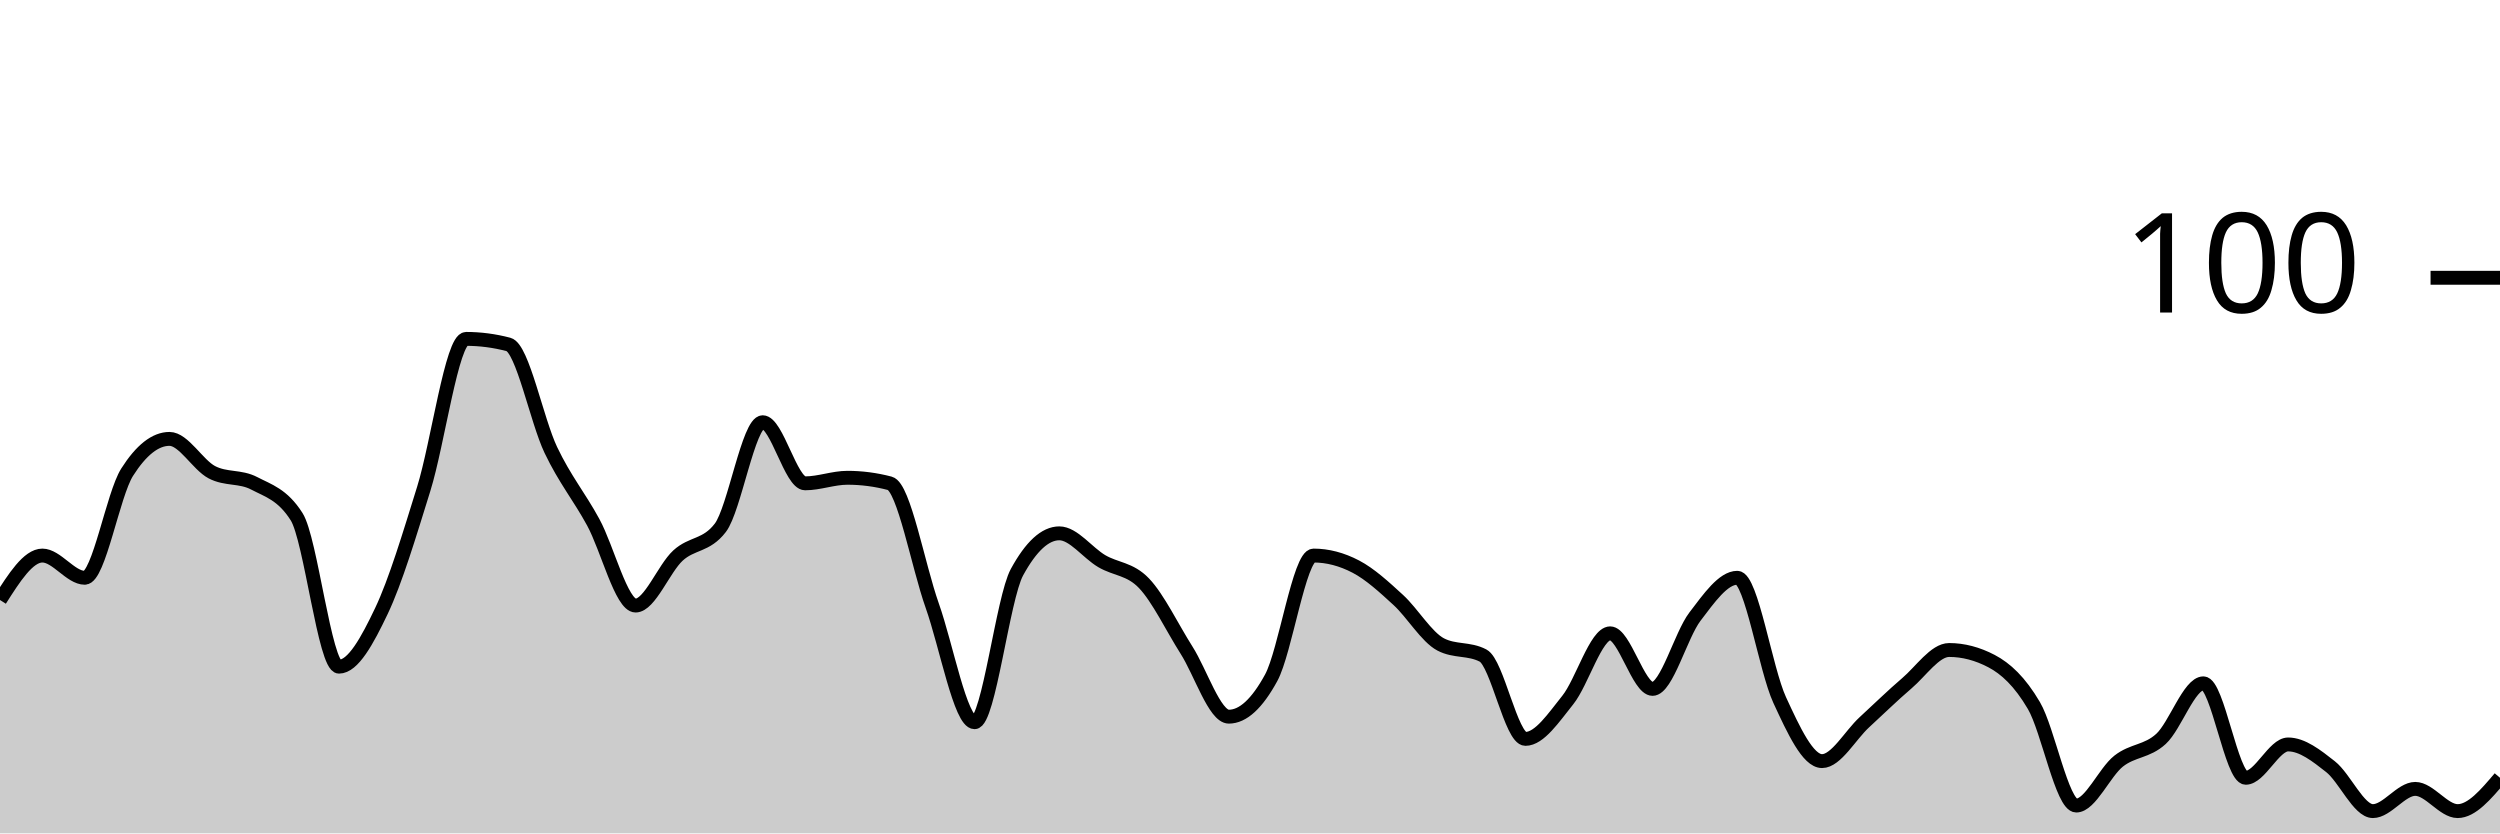
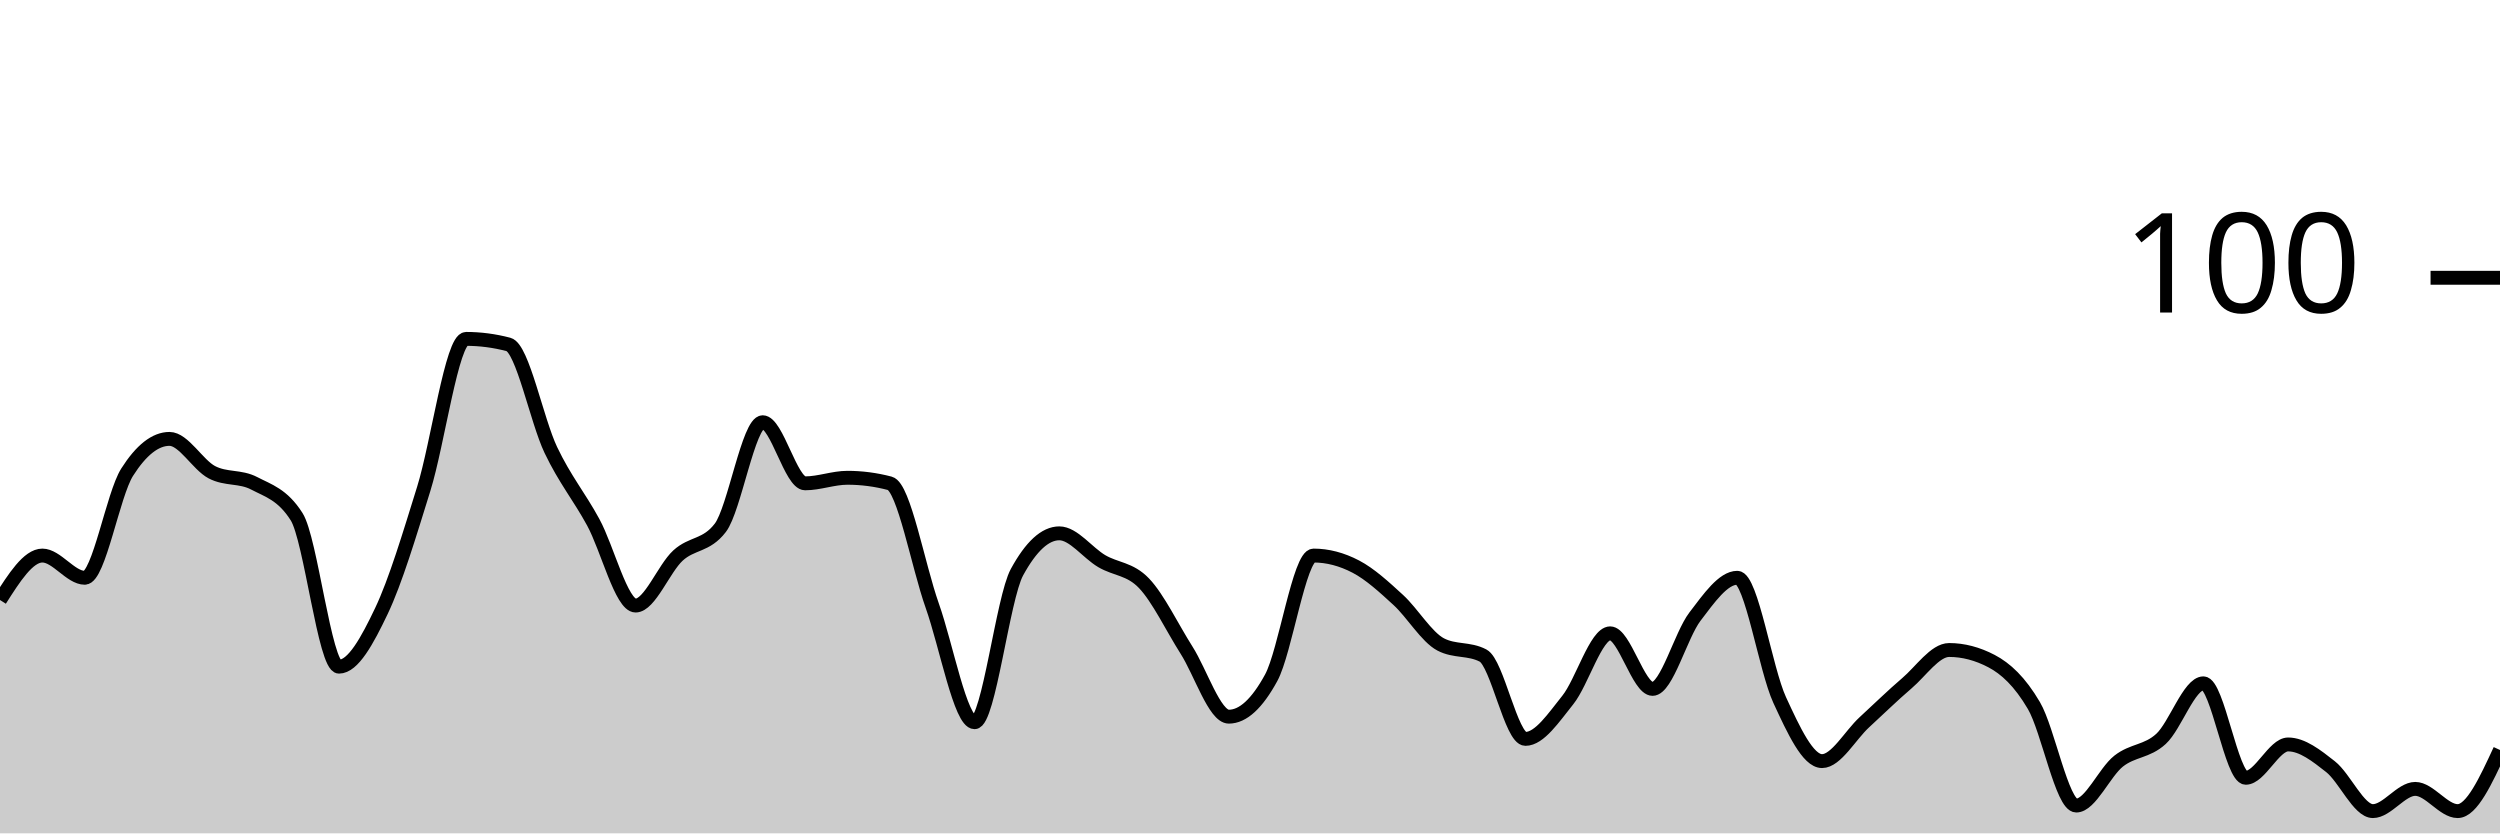
<svg xmlns="http://www.w3.org/2000/svg" viewBox="0 0 180 60">
  <g transform="translate(0,20)">
-     <path class="area" fill="rgba(0, 0, 0, 0.2)" d="M0,23.2C1.017,21.6,2.034,20,3.051,20C4.068,20,5.085,21.6,6.102,21.6C7.119,21.6,8.136,15.6,9.153,14C10.169,12.4,11.186,11.6,12.203,11.6C13.22,11.6,14.237,13.467,15.254,14C16.271,14.533,17.288,14.267,18.305,14.8C19.322,15.333,20.339,15.6,21.356,17.2C22.373,18.8,23.39,28,24.407,28C25.424,28,26.441,26.133,27.458,24C28.475,21.867,29.492,18.467,30.508,15.2C31.525,11.933,32.542,4.4,33.559,4.4C34.576,4.4,35.593,4.533,36.61,4.8C37.627,5.067,38.644,10.267,39.661,12.4C40.678,14.533,41.695,15.733,42.712,17.6C43.729,19.467,44.746,23.6,45.763,23.6C46.78,23.6,47.797,20.933,48.814,20C49.831,19.067,50.847,19.333,51.864,18C52.881,16.667,53.898,10.4,54.915,10.4C55.932,10.4,56.949,14.8,57.966,14.8C58.983,14.8,60,14.4,61.017,14.4C62.034,14.4,63.051,14.533,64.068,14.8C65.085,15.067,66.102,20.733,67.119,23.6C68.136,26.467,69.153,32,70.169,32C71.186,32,72.203,23.067,73.22,21.2C74.237,19.333,75.254,18.4,76.271,18.4C77.288,18.4,78.305,19.8,79.322,20.4C80.339,21,81.356,20.933,82.373,22C83.39,23.067,84.407,25.2,85.424,26.8C86.441,28.4,87.458,31.6,88.475,31.6C89.492,31.6,90.508,30.667,91.525,28.8C92.542,26.933,93.559,20,94.576,20C95.593,20,96.61,20.267,97.627,20.8C98.644,21.333,99.661,22.267,100.678,23.2C101.695,24.133,102.712,25.867,103.729,26.4C104.746,26.933,105.763,26.667,106.78,27.2C107.797,27.733,108.814,33.2,109.831,33.2C110.847,33.2,111.864,31.667,112.881,30.4C113.898,29.133,114.915,25.6,115.932,25.6C116.949,25.6,117.966,29.6,118.983,29.6C120,29.6,121.017,25.733,122.034,24.4C123.051,23.067,124.068,21.6,125.085,21.6C126.102,21.6,127.119,28.2,128.136,30.4C129.153,32.6,130.169,34.8,131.186,34.8C132.203,34.8,133.22,32.933,134.237,32C135.254,31.067,136.271,30.067,137.288,29.2C138.305,28.333,139.322,26.8,140.339,26.8C141.356,26.8,142.373,27.067,143.39,27.6C144.407,28.133,145.424,29.067,146.441,30.8C147.458,32.533,148.475,38,149.492,38C150.508,38,151.525,35.6,152.542,34.8C153.559,34,154.576,34.133,155.593,33.2C156.61,32.267,157.627,29.2,158.644,29.2C159.661,29.2,160.678,36,161.695,36C162.712,36,163.729,33.6,164.746,33.6C165.763,33.6,166.78,34.4,167.797,35.2C168.814,36,169.831,38.4,170.847,38.4C171.864,38.4,172.881,36.8,173.898,36.8C174.915,36.8,175.932,38.4,176.949,38.4C177.966,38.4,178.983,37.2,180,36L180,40C178.983,40,177.966,40,176.949,40C175.932,40,174.915,40,173.898,40C172.881,40,171.864,40,170.847,40C169.831,40,168.814,40,167.797,40C166.78,40,165.763,40,164.746,40C163.729,40,162.712,40,161.695,40C160.678,40,159.661,40,158.644,40C157.627,40,156.61,40,155.593,40C154.576,40,153.559,40,152.542,40C151.525,40,150.508,40,149.492,40C148.475,40,147.458,40,146.441,40C145.424,40,144.407,40,143.39,40C142.373,40,141.356,40,140.339,40C139.322,40,138.305,40,137.288,40C136.271,40,135.254,40,134.237,40C133.22,40,132.203,40,131.186,40C130.169,40,129.153,40,128.136,40C127.119,40,126.102,40,125.085,40C124.068,40,123.051,40,122.034,40C121.017,40,120,40,118.983,40C117.966,40,116.949,40,115.932,40C114.915,40,113.898,40,112.881,40C111.864,40,110.847,40,109.831,40C108.814,40,107.797,40,106.78,40C105.763,40,104.746,40,103.729,40C102.712,40,101.695,40,100.678,40C99.661,40,98.644,40,97.627,40C96.61,40,95.593,40,94.576,40C93.559,40,92.542,40,91.525,40C90.508,40,89.492,40,88.475,40C87.458,40,86.441,40,85.424,40C84.407,40,83.39,40,82.373,40C81.356,40,80.339,40,79.322,40C78.305,40,77.288,40,76.271,40C75.254,40,74.237,40,73.22,40C72.203,40,71.186,40,70.169,40C69.153,40,68.136,40,67.119,40C66.102,40,65.085,40,64.068,40C63.051,40,62.034,40,61.017,40C60,40,58.983,40,57.966,40C56.949,40,55.932,40,54.915,40C53.898,40,52.881,40,51.864,40C50.847,40,49.831,40,48.814,40C47.797,40,46.78,40,45.763,40C44.746,40,43.729,40,42.712,40C41.695,40,40.678,40,39.661,40C38.644,40,37.627,40,36.61,40C35.593,40,34.576,40,33.559,40C32.542,40,31.525,40,30.508,40C29.492,40,28.475,40,27.458,40C26.441,40,25.424,40,24.407,40C23.39,40,22.373,40,21.356,40C20.339,40,19.322,40,18.305,40C17.288,40,16.271,40,15.254,40C14.237,40,13.22,40,12.203,40C11.186,40,10.169,40,9.153,40C8.136,40,7.119,40,6.102,40C5.085,40,4.068,40,3.051,40C2.034,40,1.017,40,0,40Z" />
-     <path class="line" stroke="black" fill="none" d="M0,23.2C1.017,21.6,2.034,20,3.051,20C4.068,20,5.085,21.6,6.102,21.6C7.119,21.6,8.136,15.6,9.153,14C10.169,12.4,11.186,11.6,12.203,11.6C13.22,11.6,14.237,13.467,15.254,14C16.271,14.533,17.288,14.267,18.305,14.8C19.322,15.333,20.339,15.6,21.356,17.2C22.373,18.8,23.39,28,24.407,28C25.424,28,26.441,26.133,27.458,24C28.475,21.867,29.492,18.467,30.508,15.2C31.525,11.933,32.542,4.4,33.559,4.4C34.576,4.4,35.593,4.533,36.61,4.8C37.627,5.067,38.644,10.267,39.661,12.4C40.678,14.533,41.695,15.733,42.712,17.6C43.729,19.467,44.746,23.6,45.763,23.6C46.78,23.6,47.797,20.933,48.814,20C49.831,19.067,50.847,19.333,51.864,18C52.881,16.667,53.898,10.4,54.915,10.4C55.932,10.4,56.949,14.8,57.966,14.8C58.983,14.8,60,14.4,61.017,14.4C62.034,14.4,63.051,14.533,64.068,14.8C65.085,15.067,66.102,20.733,67.119,23.6C68.136,26.467,69.153,32,70.169,32C71.186,32,72.203,23.067,73.22,21.2C74.237,19.333,75.254,18.4,76.271,18.4C77.288,18.4,78.305,19.8,79.322,20.4C80.339,21,81.356,20.933,82.373,22C83.39,23.067,84.407,25.2,85.424,26.8C86.441,28.4,87.458,31.6,88.475,31.6C89.492,31.6,90.508,30.667,91.525,28.8C92.542,26.933,93.559,20,94.576,20C95.593,20,96.61,20.267,97.627,20.8C98.644,21.333,99.661,22.267,100.678,23.2C101.695,24.133,102.712,25.867,103.729,26.4C104.746,26.933,105.763,26.667,106.78,27.2C107.797,27.733,108.814,33.2,109.831,33.2C110.847,33.2,111.864,31.667,112.881,30.4C113.898,29.133,114.915,25.6,115.932,25.6C116.949,25.6,117.966,29.6,118.983,29.6C120,29.6,121.017,25.733,122.034,24.4C123.051,23.067,124.068,21.6,125.085,21.6C126.102,21.6,127.119,28.2,128.136,30.4C129.153,32.6,130.169,34.8,131.186,34.8C132.203,34.8,133.22,32.933,134.237,32C135.254,31.067,136.271,30.067,137.288,29.2C138.305,28.333,139.322,26.8,140.339,26.8C141.356,26.8,142.373,27.067,143.39,27.6C144.407,28.133,145.424,29.067,146.441,30.8C147.458,32.533,148.475,38,149.492,38C150.508,38,151.525,35.6,152.542,34.8C153.559,34,154.576,34.133,155.593,33.2C156.61,32.267,157.627,29.2,158.644,29.2C159.661,29.2,160.678,36,161.695,36C162.712,36,163.729,33.6,164.746,33.6C165.763,33.6,166.78,34.4,167.797,35.2C168.814,36,169.831,38.4,170.847,38.4C171.864,38.4,172.881,36.8,173.898,36.8C174.915,36.8,175.932,38.4,176.949,38.4C177.966,38.4,178.983,37.2,180,36" />
+     <path class="area" fill="rgba(0, 0, 0, 0.2)" d="M0,23.2C1.017,21.6,2.034,20,3.051,20C4.068,20,5.085,21.6,6.102,21.6C7.119,21.6,8.136,15.6,9.153,14C10.169,12.4,11.186,11.6,12.203,11.6C13.22,11.6,14.237,13.467,15.254,14C16.271,14.533,17.288,14.267,18.305,14.8C19.322,15.333,20.339,15.6,21.356,17.2C22.373,18.8,23.39,28,24.407,28C25.424,28,26.441,26.133,27.458,24C28.475,21.867,29.492,18.467,30.508,15.2C31.525,11.933,32.542,4.4,33.559,4.4C34.576,4.4,35.593,4.533,36.61,4.8C37.627,5.067,38.644,10.267,39.661,12.4C40.678,14.533,41.695,15.733,42.712,17.6C43.729,19.467,44.746,23.6,45.763,23.6C46.78,23.6,47.797,20.933,48.814,20C49.831,19.067,50.847,19.333,51.864,18C52.881,16.667,53.898,10.4,54.915,10.4C55.932,10.4,56.949,14.8,57.966,14.8C58.983,14.8,60,14.4,61.017,14.4C62.034,14.4,63.051,14.533,64.068,14.8C65.085,15.067,66.102,20.733,67.119,23.6C68.136,26.467,69.153,32,70.169,32C71.186,32,72.203,23.067,73.22,21.2C74.237,19.333,75.254,18.4,76.271,18.4C77.288,18.4,78.305,19.8,79.322,20.4C80.339,21,81.356,20.933,82.373,22C83.39,23.067,84.407,25.2,85.424,26.8C86.441,28.4,87.458,31.6,88.475,31.6C89.492,31.6,90.508,30.667,91.525,28.8C92.542,26.933,93.559,20,94.576,20C95.593,20,96.61,20.267,97.627,20.8C98.644,21.333,99.661,22.267,100.678,23.2C101.695,24.133,102.712,25.867,103.729,26.4C104.746,26.933,105.763,26.667,106.78,27.2C107.797,27.733,108.814,33.2,109.831,33.2C110.847,33.2,111.864,31.667,112.881,30.4C113.898,29.133,114.915,25.6,115.932,25.6C116.949,25.6,117.966,29.6,118.983,29.6C120,29.6,121.017,25.733,122.034,24.4C123.051,23.067,124.068,21.6,125.085,21.6C126.102,21.6,127.119,28.2,128.136,30.4C129.153,32.6,130.169,34.8,131.186,34.8C132.203,34.8,133.22,32.933,134.237,32C135.254,31.067,136.271,30.067,137.288,29.2C138.305,28.333,139.322,26.8,140.339,26.8C141.356,26.8,142.373,27.067,143.39,27.6C144.407,28.133,145.424,29.067,146.441,30.8C147.458,32.533,148.475,38,149.492,38C150.508,38,151.525,35.6,152.542,34.8C153.559,34,154.576,34.133,155.593,33.2C156.61,32.267,157.627,29.2,158.644,29.2C159.661,29.2,160.678,36,161.695,36C162.712,36,163.729,33.6,164.746,33.6C165.763,33.6,166.78,34.4,167.797,35.2C168.814,36,169.831,38.4,170.847,38.4C171.864,38.4,172.881,36.8,173.898,36.8C174.915,36.8,175.932,38.4,176.949,38.4C177.966,38.4,178.983,36.2,180,34L180,40C178.983,40,177.966,40,176.949,40C175.932,40,174.915,40,173.898,40C172.881,40,171.864,40,170.847,40C169.831,40,168.814,40,167.797,40C166.78,40,165.763,40,164.746,40C163.729,40,162.712,40,161.695,40C160.678,40,159.661,40,158.644,40C157.627,40,156.61,40,155.593,40C154.576,40,153.559,40,152.542,40C151.525,40,150.508,40,149.492,40C148.475,40,147.458,40,146.441,40C145.424,40,144.407,40,143.39,40C142.373,40,141.356,40,140.339,40C139.322,40,138.305,40,137.288,40C136.271,40,135.254,40,134.237,40C133.22,40,132.203,40,131.186,40C130.169,40,129.153,40,128.136,40C127.119,40,126.102,40,125.085,40C124.068,40,123.051,40,122.034,40C121.017,40,120,40,118.983,40C117.966,40,116.949,40,115.932,40C114.915,40,113.898,40,112.881,40C111.864,40,110.847,40,109.831,40C108.814,40,107.797,40,106.78,40C105.763,40,104.746,40,103.729,40C102.712,40,101.695,40,100.678,40C99.661,40,98.644,40,97.627,40C96.61,40,95.593,40,94.576,40C93.559,40,92.542,40,91.525,40C90.508,40,89.492,40,88.475,40C87.458,40,86.441,40,85.424,40C84.407,40,83.39,40,82.373,40C81.356,40,80.339,40,79.322,40C78.305,40,77.288,40,76.271,40C75.254,40,74.237,40,73.22,40C72.203,40,71.186,40,70.169,40C69.153,40,68.136,40,67.119,40C66.102,40,65.085,40,64.068,40C63.051,40,62.034,40,61.017,40C60,40,58.983,40,57.966,40C56.949,40,55.932,40,54.915,40C53.898,40,52.881,40,51.864,40C50.847,40,49.831,40,48.814,40C47.797,40,46.78,40,45.763,40C44.746,40,43.729,40,42.712,40C41.695,40,40.678,40,39.661,40C38.644,40,37.627,40,36.61,40C35.593,40,34.576,40,33.559,40C32.542,40,31.525,40,30.508,40C29.492,40,28.475,40,27.458,40C26.441,40,25.424,40,24.407,40C23.39,40,22.373,40,21.356,40C20.339,40,19.322,40,18.305,40C17.288,40,16.271,40,15.254,40C14.237,40,13.22,40,12.203,40C11.186,40,10.169,40,9.153,40C8.136,40,7.119,40,6.102,40C5.085,40,4.068,40,3.051,40C2.034,40,1.017,40,0,40Z" />
+     <path class="line" stroke="black" fill="none" d="M0,23.2C1.017,21.6,2.034,20,3.051,20C4.068,20,5.085,21.6,6.102,21.6C7.119,21.6,8.136,15.6,9.153,14C10.169,12.4,11.186,11.6,12.203,11.6C13.22,11.6,14.237,13.467,15.254,14C16.271,14.533,17.288,14.267,18.305,14.8C19.322,15.333,20.339,15.6,21.356,17.2C22.373,18.8,23.39,28,24.407,28C25.424,28,26.441,26.133,27.458,24C28.475,21.867,29.492,18.467,30.508,15.2C31.525,11.933,32.542,4.4,33.559,4.4C34.576,4.4,35.593,4.533,36.61,4.8C37.627,5.067,38.644,10.267,39.661,12.4C40.678,14.533,41.695,15.733,42.712,17.6C43.729,19.467,44.746,23.6,45.763,23.6C46.78,23.6,47.797,20.933,48.814,20C49.831,19.067,50.847,19.333,51.864,18C52.881,16.667,53.898,10.4,54.915,10.4C55.932,10.4,56.949,14.8,57.966,14.8C58.983,14.8,60,14.4,61.017,14.4C62.034,14.4,63.051,14.533,64.068,14.8C65.085,15.067,66.102,20.733,67.119,23.6C68.136,26.467,69.153,32,70.169,32C71.186,32,72.203,23.067,73.22,21.2C74.237,19.333,75.254,18.4,76.271,18.4C77.288,18.4,78.305,19.8,79.322,20.4C80.339,21,81.356,20.933,82.373,22C83.39,23.067,84.407,25.2,85.424,26.8C86.441,28.4,87.458,31.6,88.475,31.6C89.492,31.6,90.508,30.667,91.525,28.8C92.542,26.933,93.559,20,94.576,20C95.593,20,96.61,20.267,97.627,20.8C98.644,21.333,99.661,22.267,100.678,23.2C101.695,24.133,102.712,25.867,103.729,26.4C104.746,26.933,105.763,26.667,106.78,27.2C107.797,27.733,108.814,33.2,109.831,33.2C110.847,33.2,111.864,31.667,112.881,30.4C113.898,29.133,114.915,25.6,115.932,25.6C116.949,25.6,117.966,29.6,118.983,29.6C120,29.6,121.017,25.733,122.034,24.4C123.051,23.067,124.068,21.6,125.085,21.6C126.102,21.6,127.119,28.2,128.136,30.4C129.153,32.6,130.169,34.8,131.186,34.8C132.203,34.8,133.22,32.933,134.237,32C135.254,31.067,136.271,30.067,137.288,29.2C138.305,28.333,139.322,26.8,140.339,26.8C141.356,26.8,142.373,27.067,143.39,27.6C144.407,28.133,145.424,29.067,146.441,30.8C147.458,32.533,148.475,38,149.492,38C150.508,38,151.525,35.6,152.542,34.8C153.559,34,154.576,34.133,155.593,33.2C156.61,32.267,157.627,29.2,158.644,29.2C159.661,29.2,160.678,36,161.695,36C162.712,36,163.729,33.6,164.746,33.6C165.763,33.6,166.78,34.4,167.797,35.2C168.814,36,169.831,38.4,170.847,38.4C171.864,38.4,172.881,36.8,173.898,36.8C174.915,36.8,175.932,38.4,176.949,38.4C177.966,38.4,178.983,36.2,180,34" />
    <path class="axis-ceiling" stroke-width="1" stroke="black" fill="none" d="M175,0L180,0" />
    <text class="axis-ceiling-label" font-family="sans-serif" text-anchor="end" font-size="10px" x="170" y="2.5">100</text>
  </g>
</svg>
